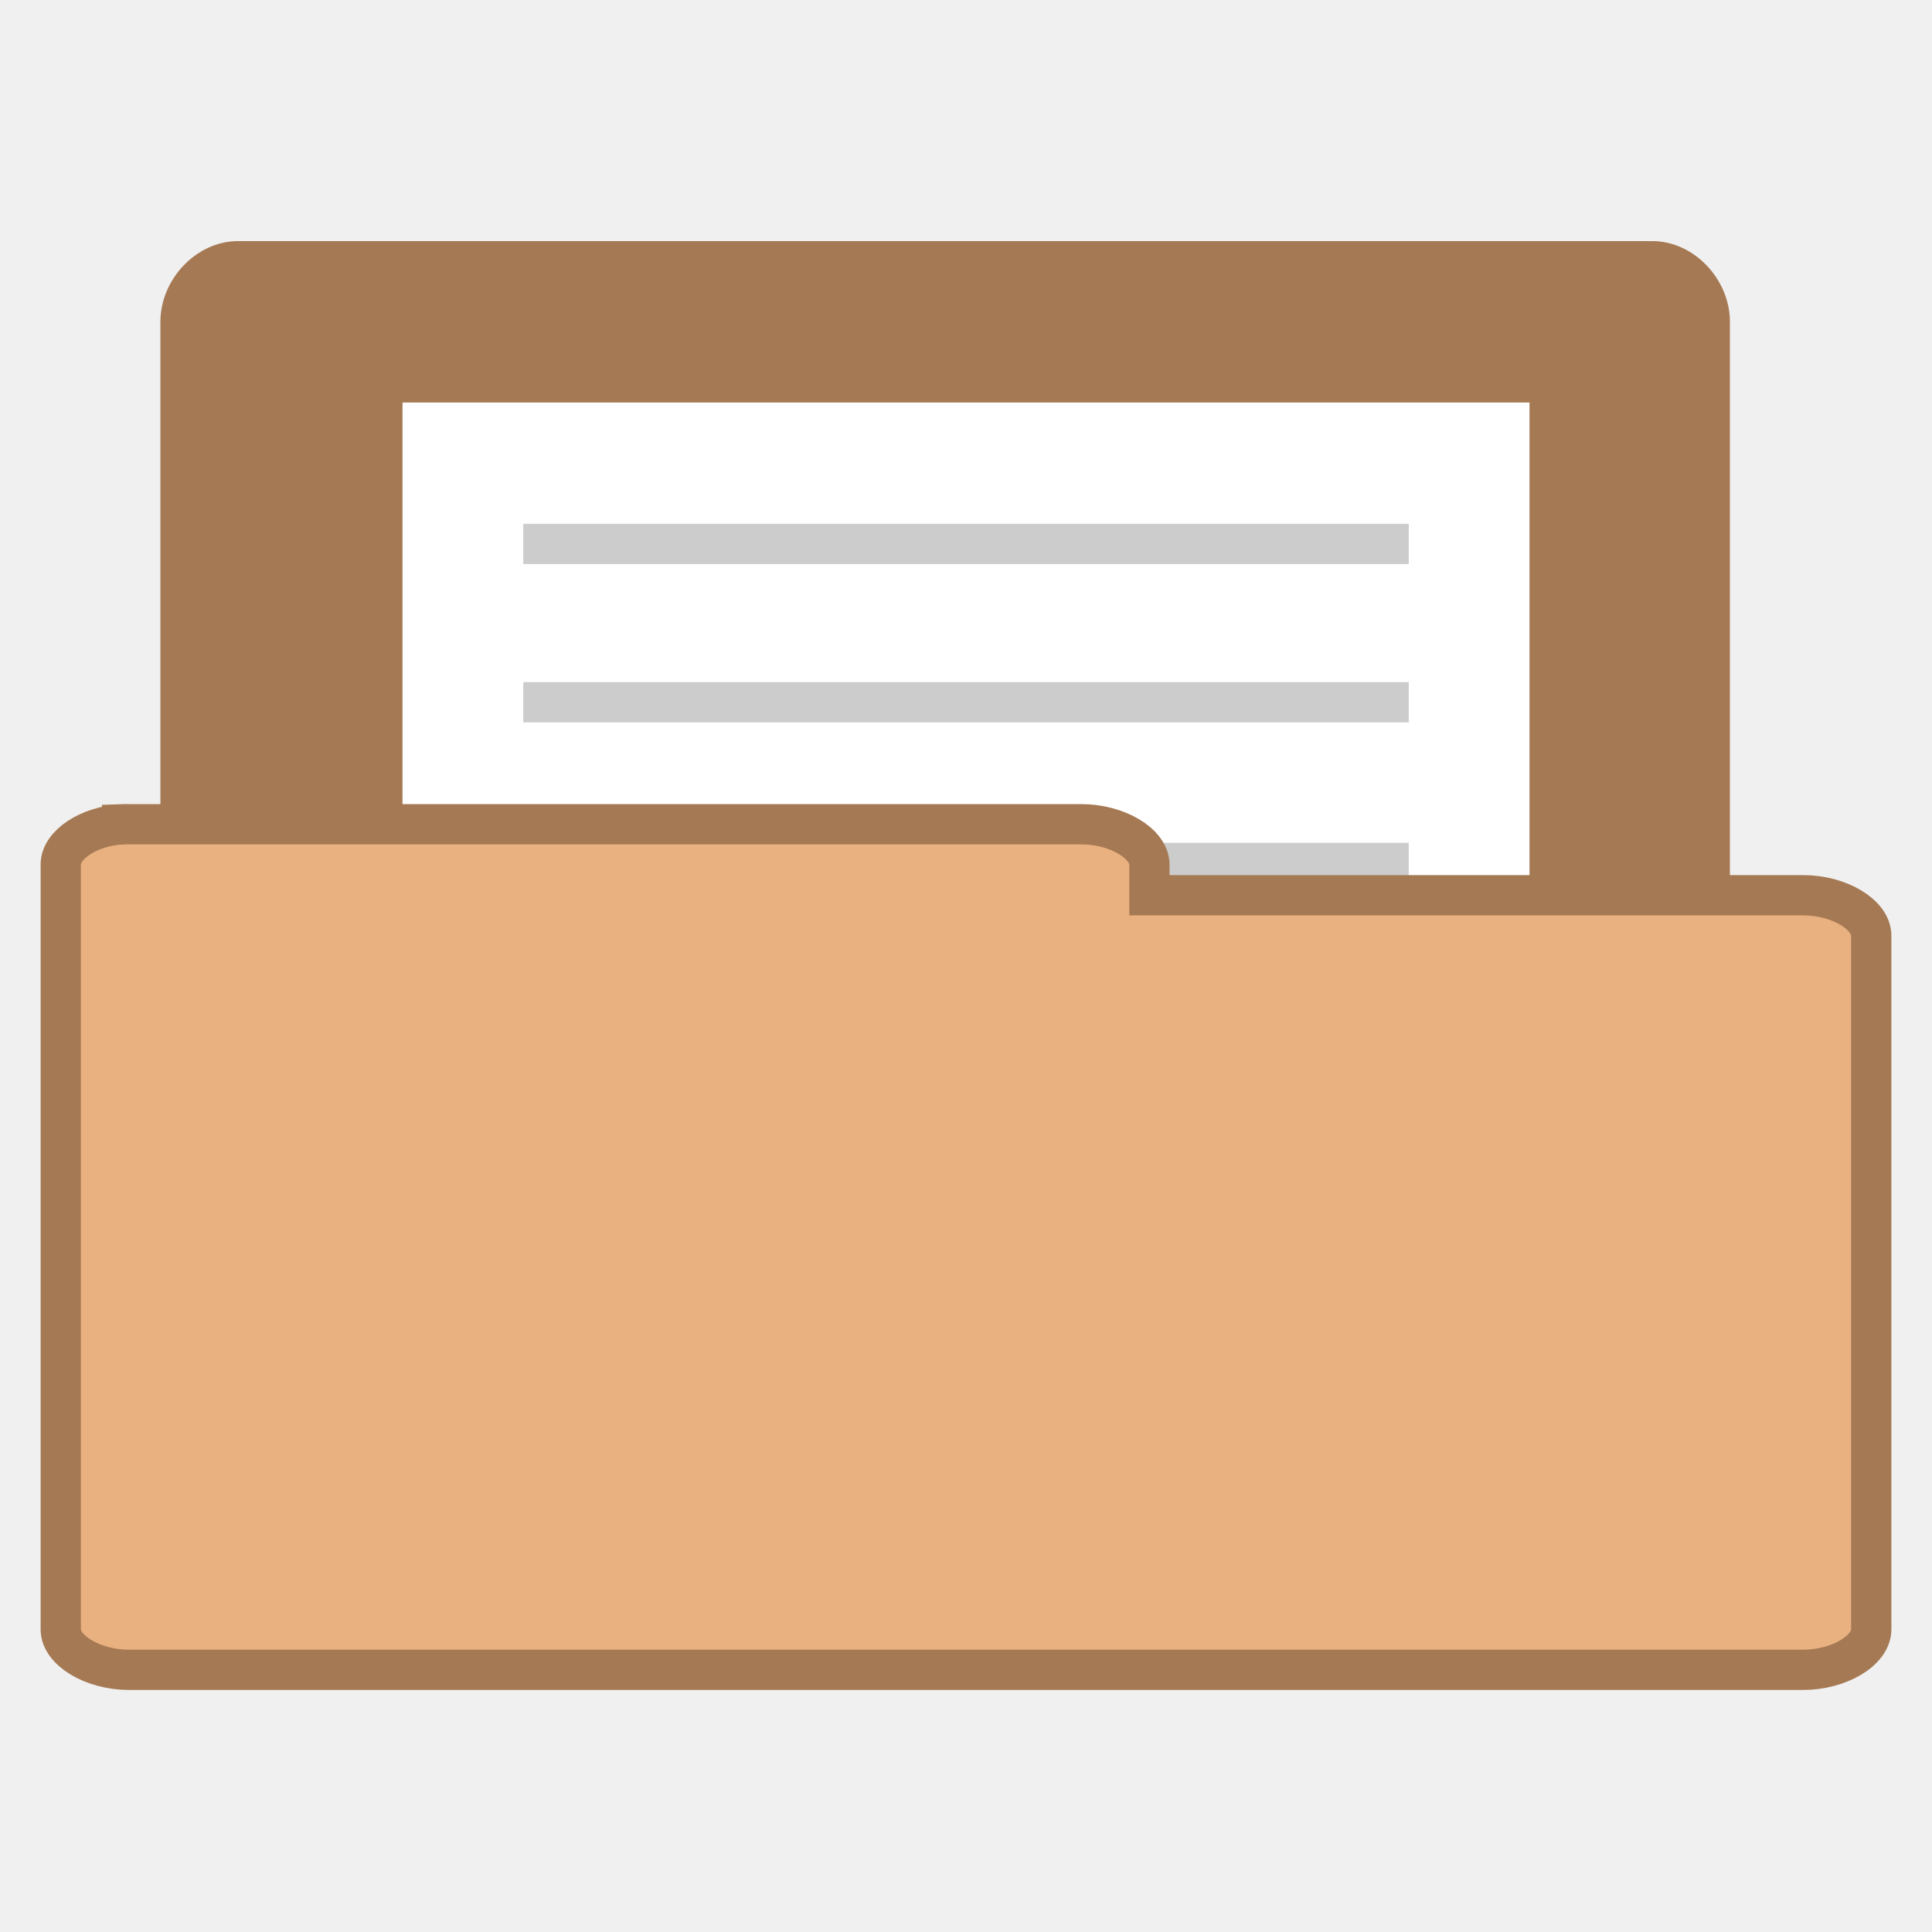
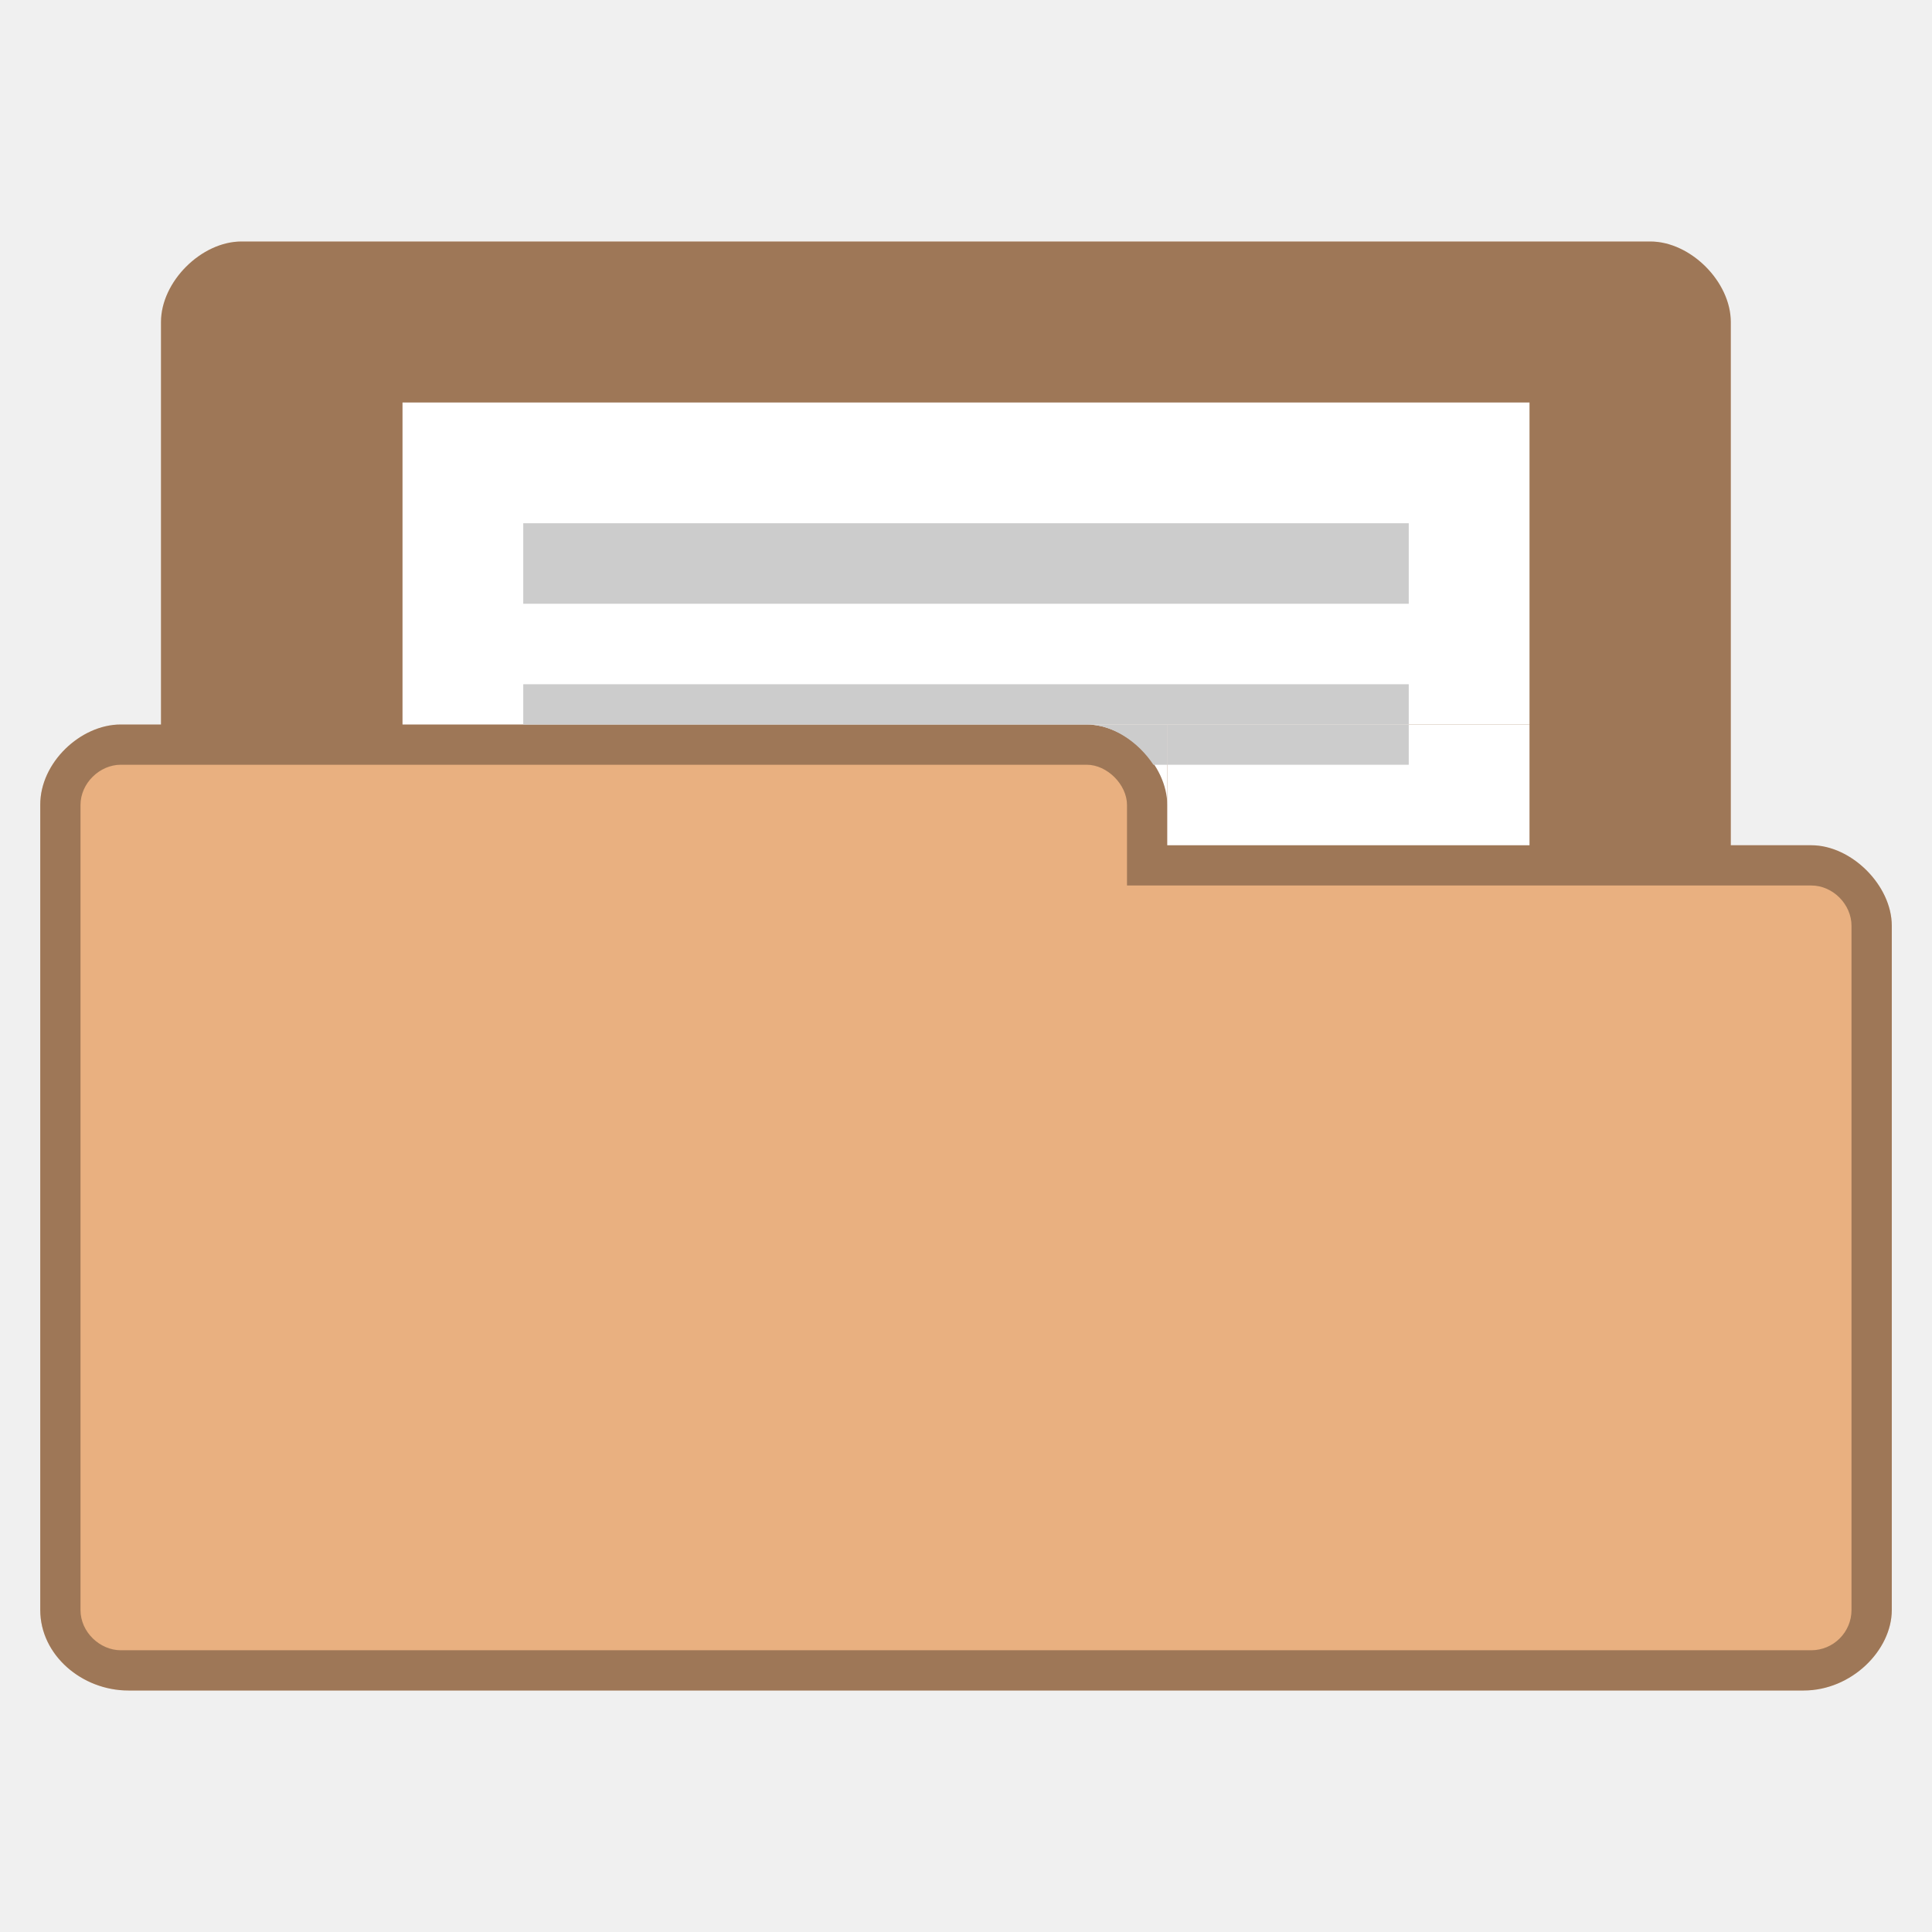
- <svg xmlns="http://www.w3.org/2000/svg" width="48" viewBox="0 0 48 48" height="48">
-   <path style="fill:#a57953;stroke:#a57953;line-height:normal" d="M 5.771,37.99 C 5.073,37.918 4.482,37.227 4.485,36.485 l 0,-28.49 c 7.31e-5,-0.788 0.679,-1.505 1.425,-1.505 l 35.144,0 c 0.746,8.04e-5 1.425,0.717 1.425,1.505 l 0,25.846 c -7.8e-5,0.788 -0.679,1.505 -1.425,1.505 l -13.723,0 0,1.139 c -7.5e-5,0.788 -0.679,1.505 -1.425,1.505 l -19.996,0 c -0.046,0.002 -0.092,0.002 -0.139,0 z" />
-   <g transform="translate(-1.42373 1.16514)">
-     <rect width="28" x="11.424" y="8.835" height="28" style="fill:#fff" />
+ <svg xmlns="http://www.w3.org/2000/svg" width="48" viewBox="0 0 48 48" height="48" id="svg2" version="1.1">
+   <defs id="defs28" />
+   <path style="font-size:medium;font-style:normal;font-variant:normal;font-weight:normal;font-stretch:normal;text-indent:0;text-align:start;text-decoration:none;line-height:normal;letter-spacing:normal;word-spacing:normal;text-transform:none;direction:ltr;block-progression:tb;writing-mode:lr-tb;text-anchor:start;baseline-shift:baseline;color:#000000;fill:#e9b080;fill-opacity:1;fill-rule:nonzero;stroke:none;stroke-width:1;marker:none;visibility:visible;display:inline;overflow:visible;enable-background:accumulate;font-family:Sans;-inkscape-font-specification:Sans" d="m 6,6 c -1,0 -2,1 -2,2 L 4,18 l -1,0 c -1,0 -2.006,0.949 -2,2 l -1e-6,20 c 1.28e-4,1.121 1.038,2 2.188,2 l 41.625,0 c 1.188,0 2.188,-1 2.188,-2 l 0,-17 c 0,-1 -1,-2 -2,-2 l -2,0 0,-13 c 0,-1 -1,-2 -2,-2 z" id="path3770" />
+   <path style="font-size:medium;font-style:normal;font-variant:normal;font-weight:normal;font-stretch:normal;text-indent:0;text-align:start;text-decoration:none;line-height:normal;letter-spacing:normal;word-spacing:normal;text-transform:none;direction:ltr;block-progression:tb;writing-mode:lr-tb;text-anchor:start;baseline-shift:baseline;color:#000000;fill:#000000;fill-opacity:0.322;fill-rule:nonzero;stroke:none;stroke-width:1;marker:none;visibility:visible;display:inline;overflow:visible;enable-background:accumulate;font-family:Sans;-inkscape-font-specification:Sans" d="m 6,6 c -1,0 -2,1 -2,2 L 4,18 l -1,0 c -1,0 -2.006,0.949 -2,2 l -1e-6,20 c 1.28e-4,1.121 1.038,2 2.188,2 l 41.625,0 c 1.188,0 2.188,-1 2.188,-2 l 0,-17 c 0,-1 -1,-2 -2,-2 l -2,0 0,-13 c 0,-1 -1,-2 -2,-2 z M 3,19 l 24,0 c 0.507,0 1,0.494 1,1 l 0,2 17,0 c 0.541,0 1,0.472 1,1 l 0,17 c 0,0.554 -0.452,1 -1,1 L 3,41 c -0.513,0 -1,-0.446 -1,-1 l 1e-6,-20 c 0,-0.543 0.479,-1 1,-1 z" id="path3779" />
+   <g transform="matrix(1,0,0,0.2857093,-1.42373,7.475898)" id="g6">
+     <rect width="28" x="11.424" y="8.835" height="28" style="fill:#ffffff" id="rect8" />
  </g>
-   <g style="fill:#ccc" transform="translate(-1.42373 1.36853)">
-     <rect width="22" x="14.424" y="11.645" height="1" />
-     <rect width="22" x="14.424" y="15.579" height="1" />
-     <rect width="22" x="14.424" y="19.57" height="1" />
-     <rect width="22" x="14.424" y="27.567" height="1" />
-     <rect width="22" x="14.424" y="23.503" height="1" />
-     <rect width="22" x="14.424" y="31.5" height="1" />
-   </g>
-   <path style="fill:#e9b080;stroke:#a57953;line-height:normal" d="M 3.032,20.479 C 2.205,20.527 1.505,20.988 1.509,21.483 l 0,18.999 c 8.84e-5,0.525 0.804,1.004 1.687,1.004 l 41.608,0 c 0.883,-5.1e-5 1.687,-0.478 1.687,-1.004 l 0,-17.236 c -9e-5,-0.525 -0.804,-1.004 -1.687,-1.004 l -16.247,0 0,-0.76 c -8.9e-5,-0.525 -0.804,-1.004 -1.687,-1.004 l -23.674,0 c -0.055,-0.002 -0.109,-0.002 -0.164,0 z" />
+   <path style="fill:#cccccc" d="m 13,13 22,0 0,2 -22,0 z" id="rect12" />
+   <rect style="fill:#cccccc" id="rect14" height="1" y="17" x="13" width="22" />
+   <path style="fill:#ffffff;fill-opacity:1;fill-rule:evenodd;stroke:none" d="m 29,18 9,0 0,3 -9,0 z" id="rect3018" />
+   <path style="fill:#ffffff;fill-opacity:1;stroke:none" d="m 29,20 c 0,-0.998 -1,-2 -2,-2 l 2,0 z" id="path3021" />
+   <path style="fill:#cccccc;fill-opacity:1;fill-rule:evenodd;stroke:none" d="m 29,18 6,0 0,1 -6,0 z" id="rect3797" />
+   <path style="fill:#cccccc;fill-opacity:1;fill-rule:evenodd;stroke:none" d="M 27 18 C 27.647 18 28.28 18.433 28.656 19 L 29 19 L 29 18 L 27 18 z " id="rect3799" />
</svg>
